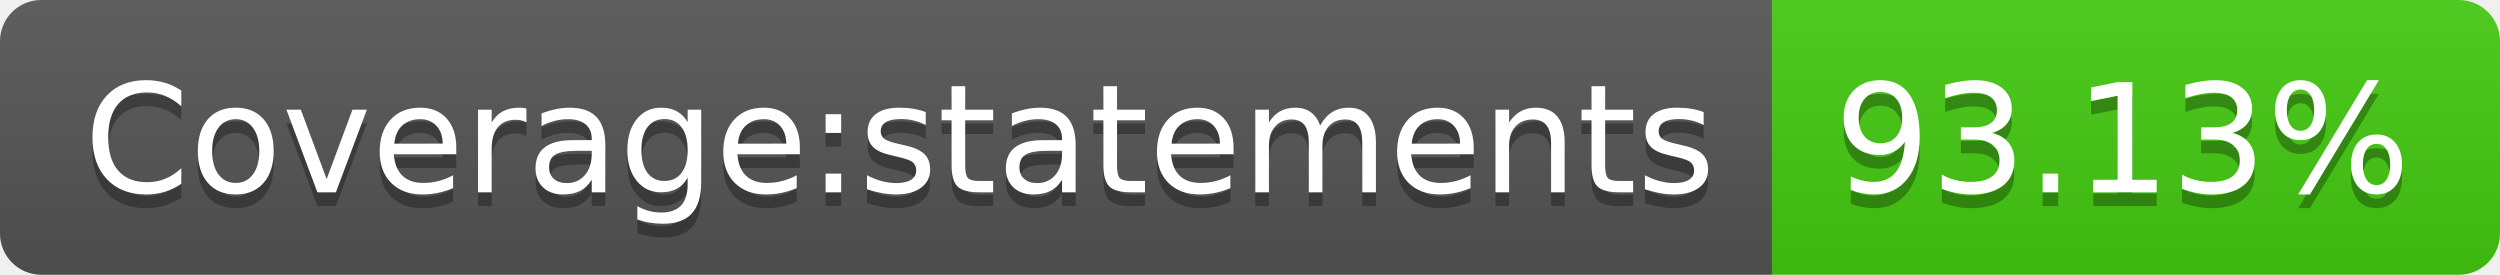
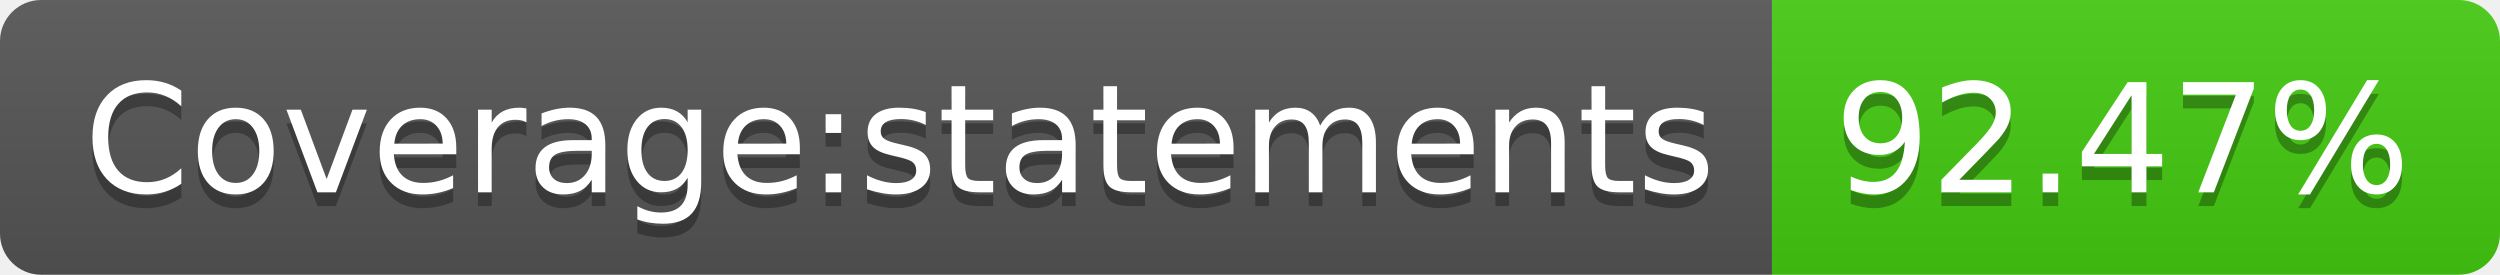
- <svg xmlns="http://www.w3.org/2000/svg" width="182" height="20" role="img" aria-label="Coverage:statements: 93.13%">
+ <svg xmlns="http://www.w3.org/2000/svg" width="182" height="20" role="img" aria-label="Coverage:statements: 92.47%">
  <linearGradient id="s" x2="0" y2="100%">
    <stop offset="0" stop-color="#bbb" stop-opacity=".1" />
    <stop offset="1" stop-opacity=".1" />
  </linearGradient>
  <clipPath id="r">
    <rect width="182" height="20" rx="3" fill="#fff" />
  </clipPath>
  <g clip-path="url(#r)">
    <rect width="129" height="20" fill="#555" />
    <rect x="129" width="53" height="20" fill="#4c1" />
    <rect width="182" height="20" fill="url(#s)" />
  </g>
  <g fill="#fff" text-anchor="middle" font-family="Verdana,Geneva,DejaVu Sans,sans-serif" text-rendering="geometricPrecision" font-size="110">
    <text aria-hidden="true" x="655" y="150" fill="#010101" fill-opacity=".3" transform="scale(.1)" textLength="1190">Coverage:statements</text>
    <text x="655" y="140" transform="scale(.1)" fill="#fff" textLength="1190">Coverage:statements</text>
-     <text aria-hidden="true" x="1545" y="150" fill="#010101" fill-opacity=".3" transform="scale(.1)" textLength="430">93.13%</text>
-     <text x="1545" y="140" transform="scale(.1)" fill="#fff" textLength="430">93.13%</text>
+     <text aria-hidden="true" x="1545" y="150" fill="#010101" fill-opacity=".3" transform="scale(.1)" textLength="430">92.47%</text>
+     <text x="1545" y="140" transform="scale(.1)" fill="#fff" textLength="430">92.47%</text>
  </g>
</svg>
